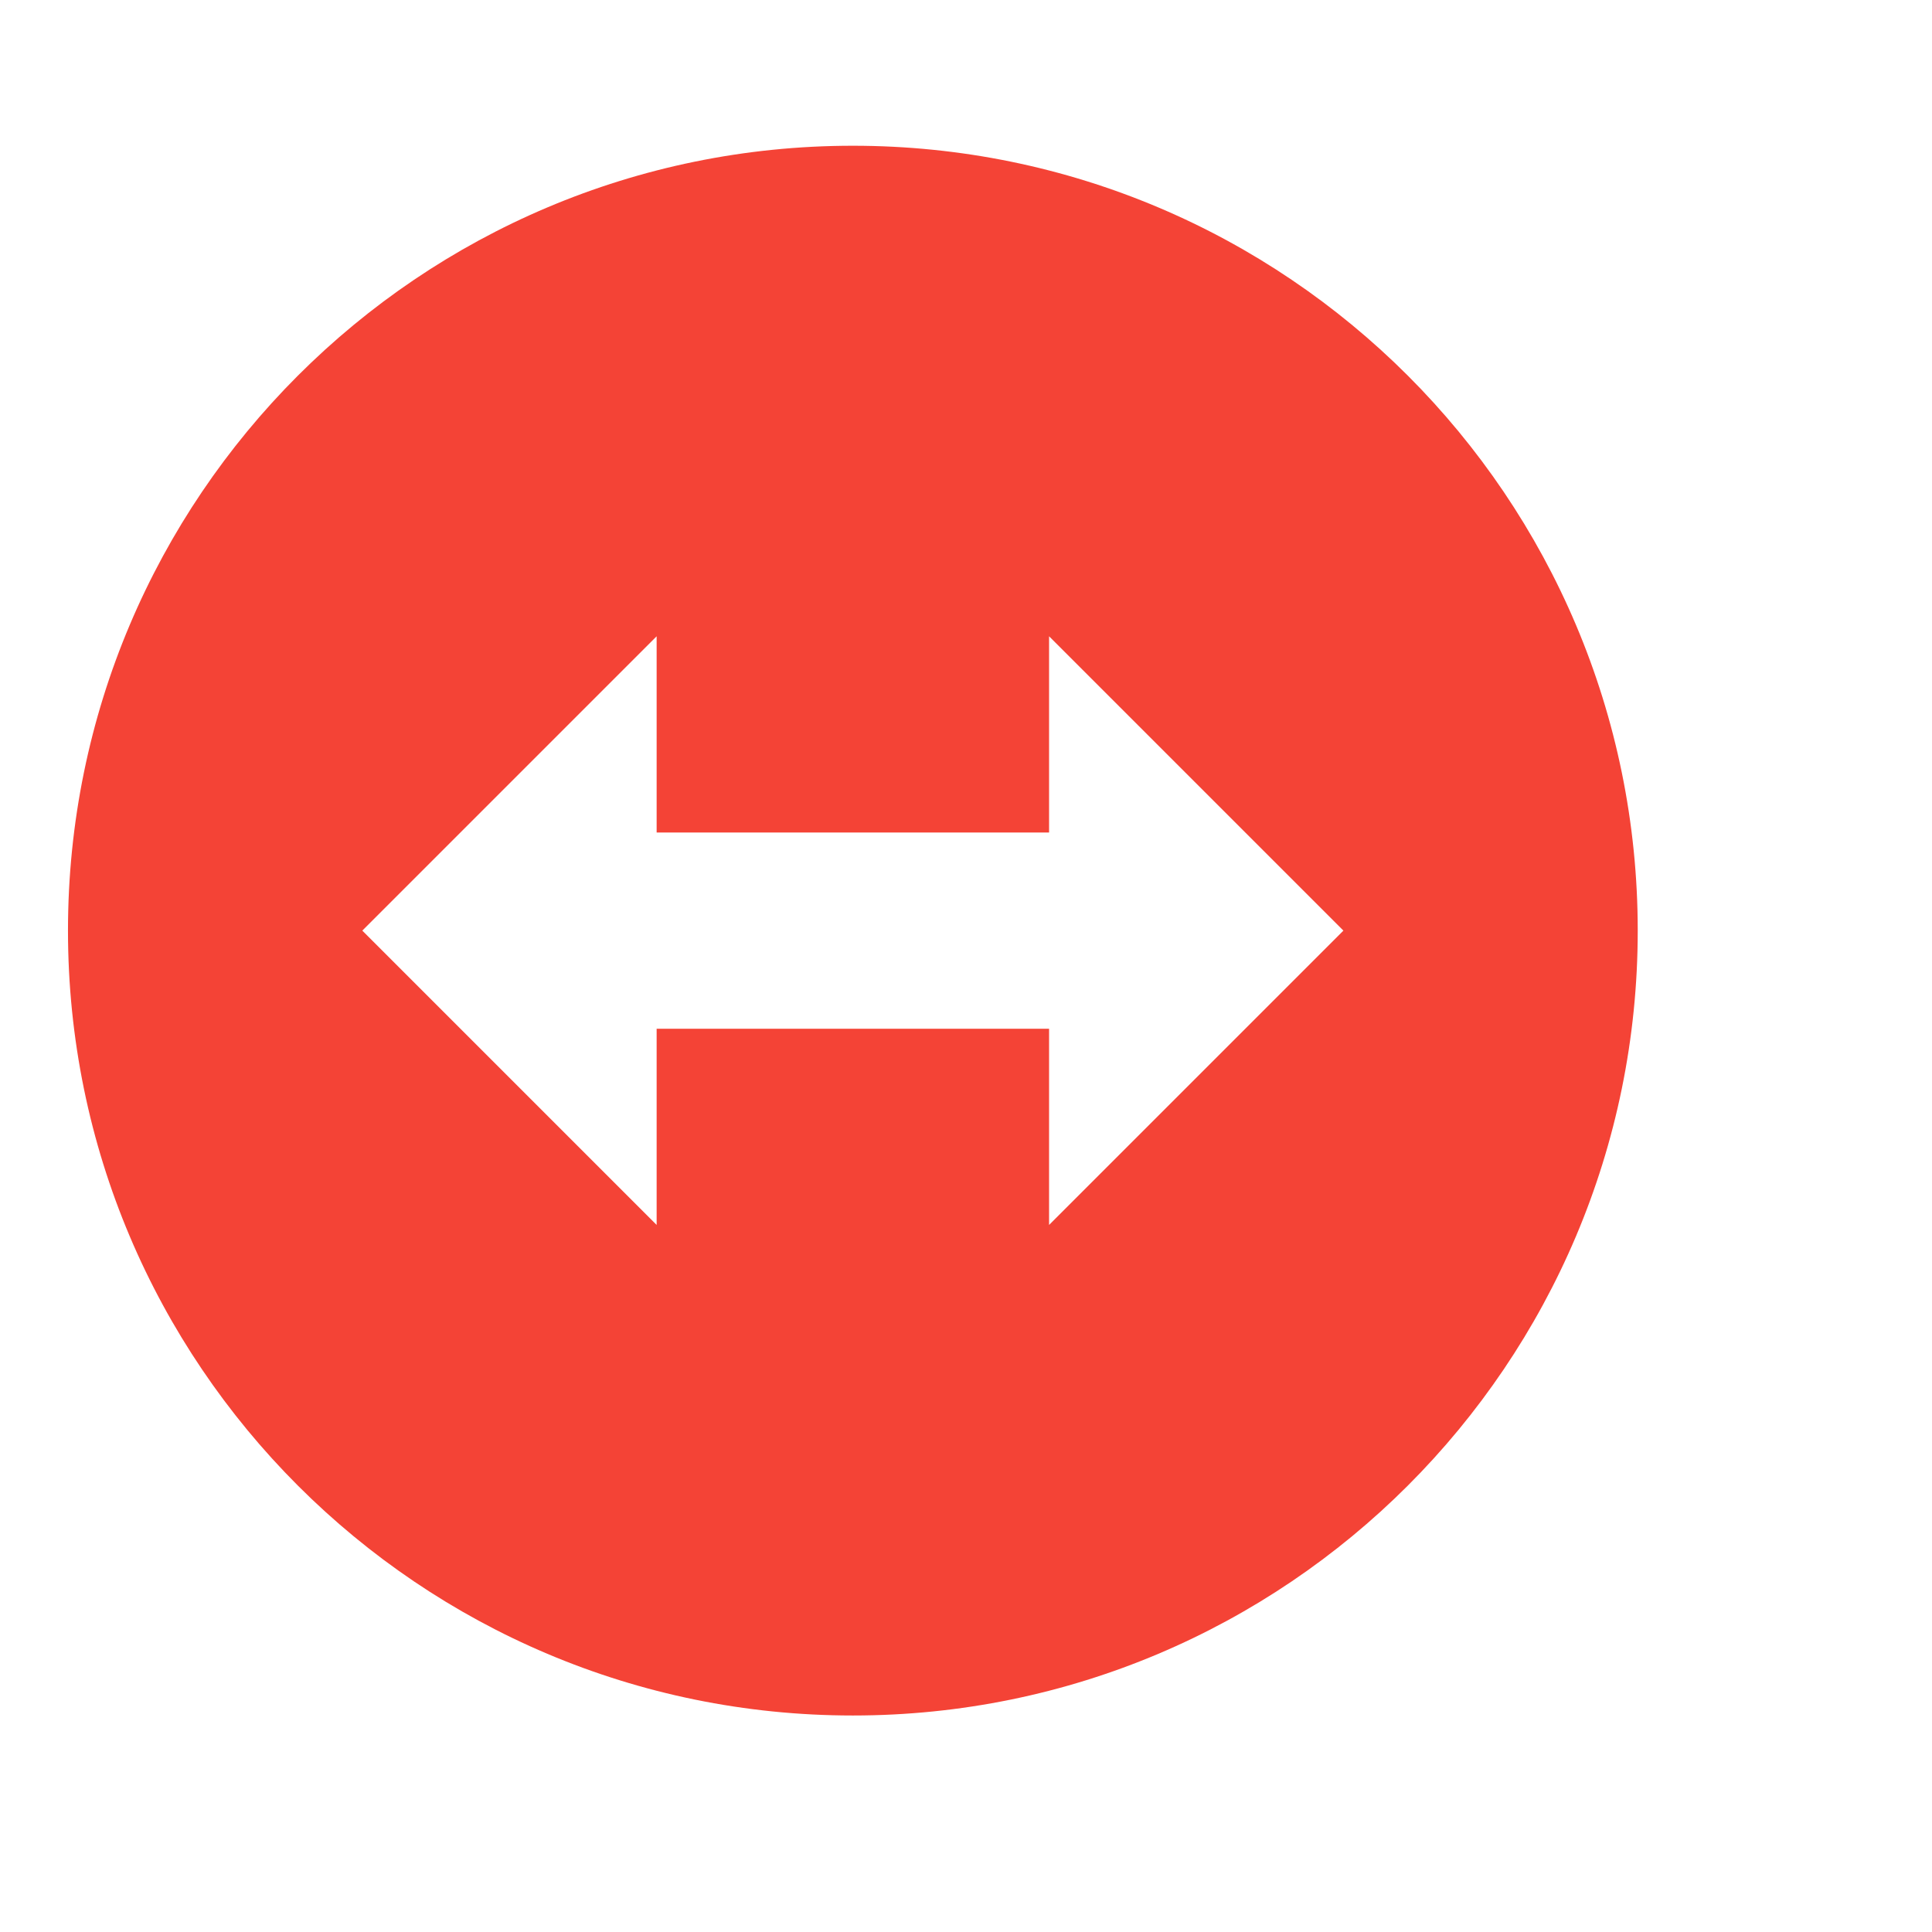
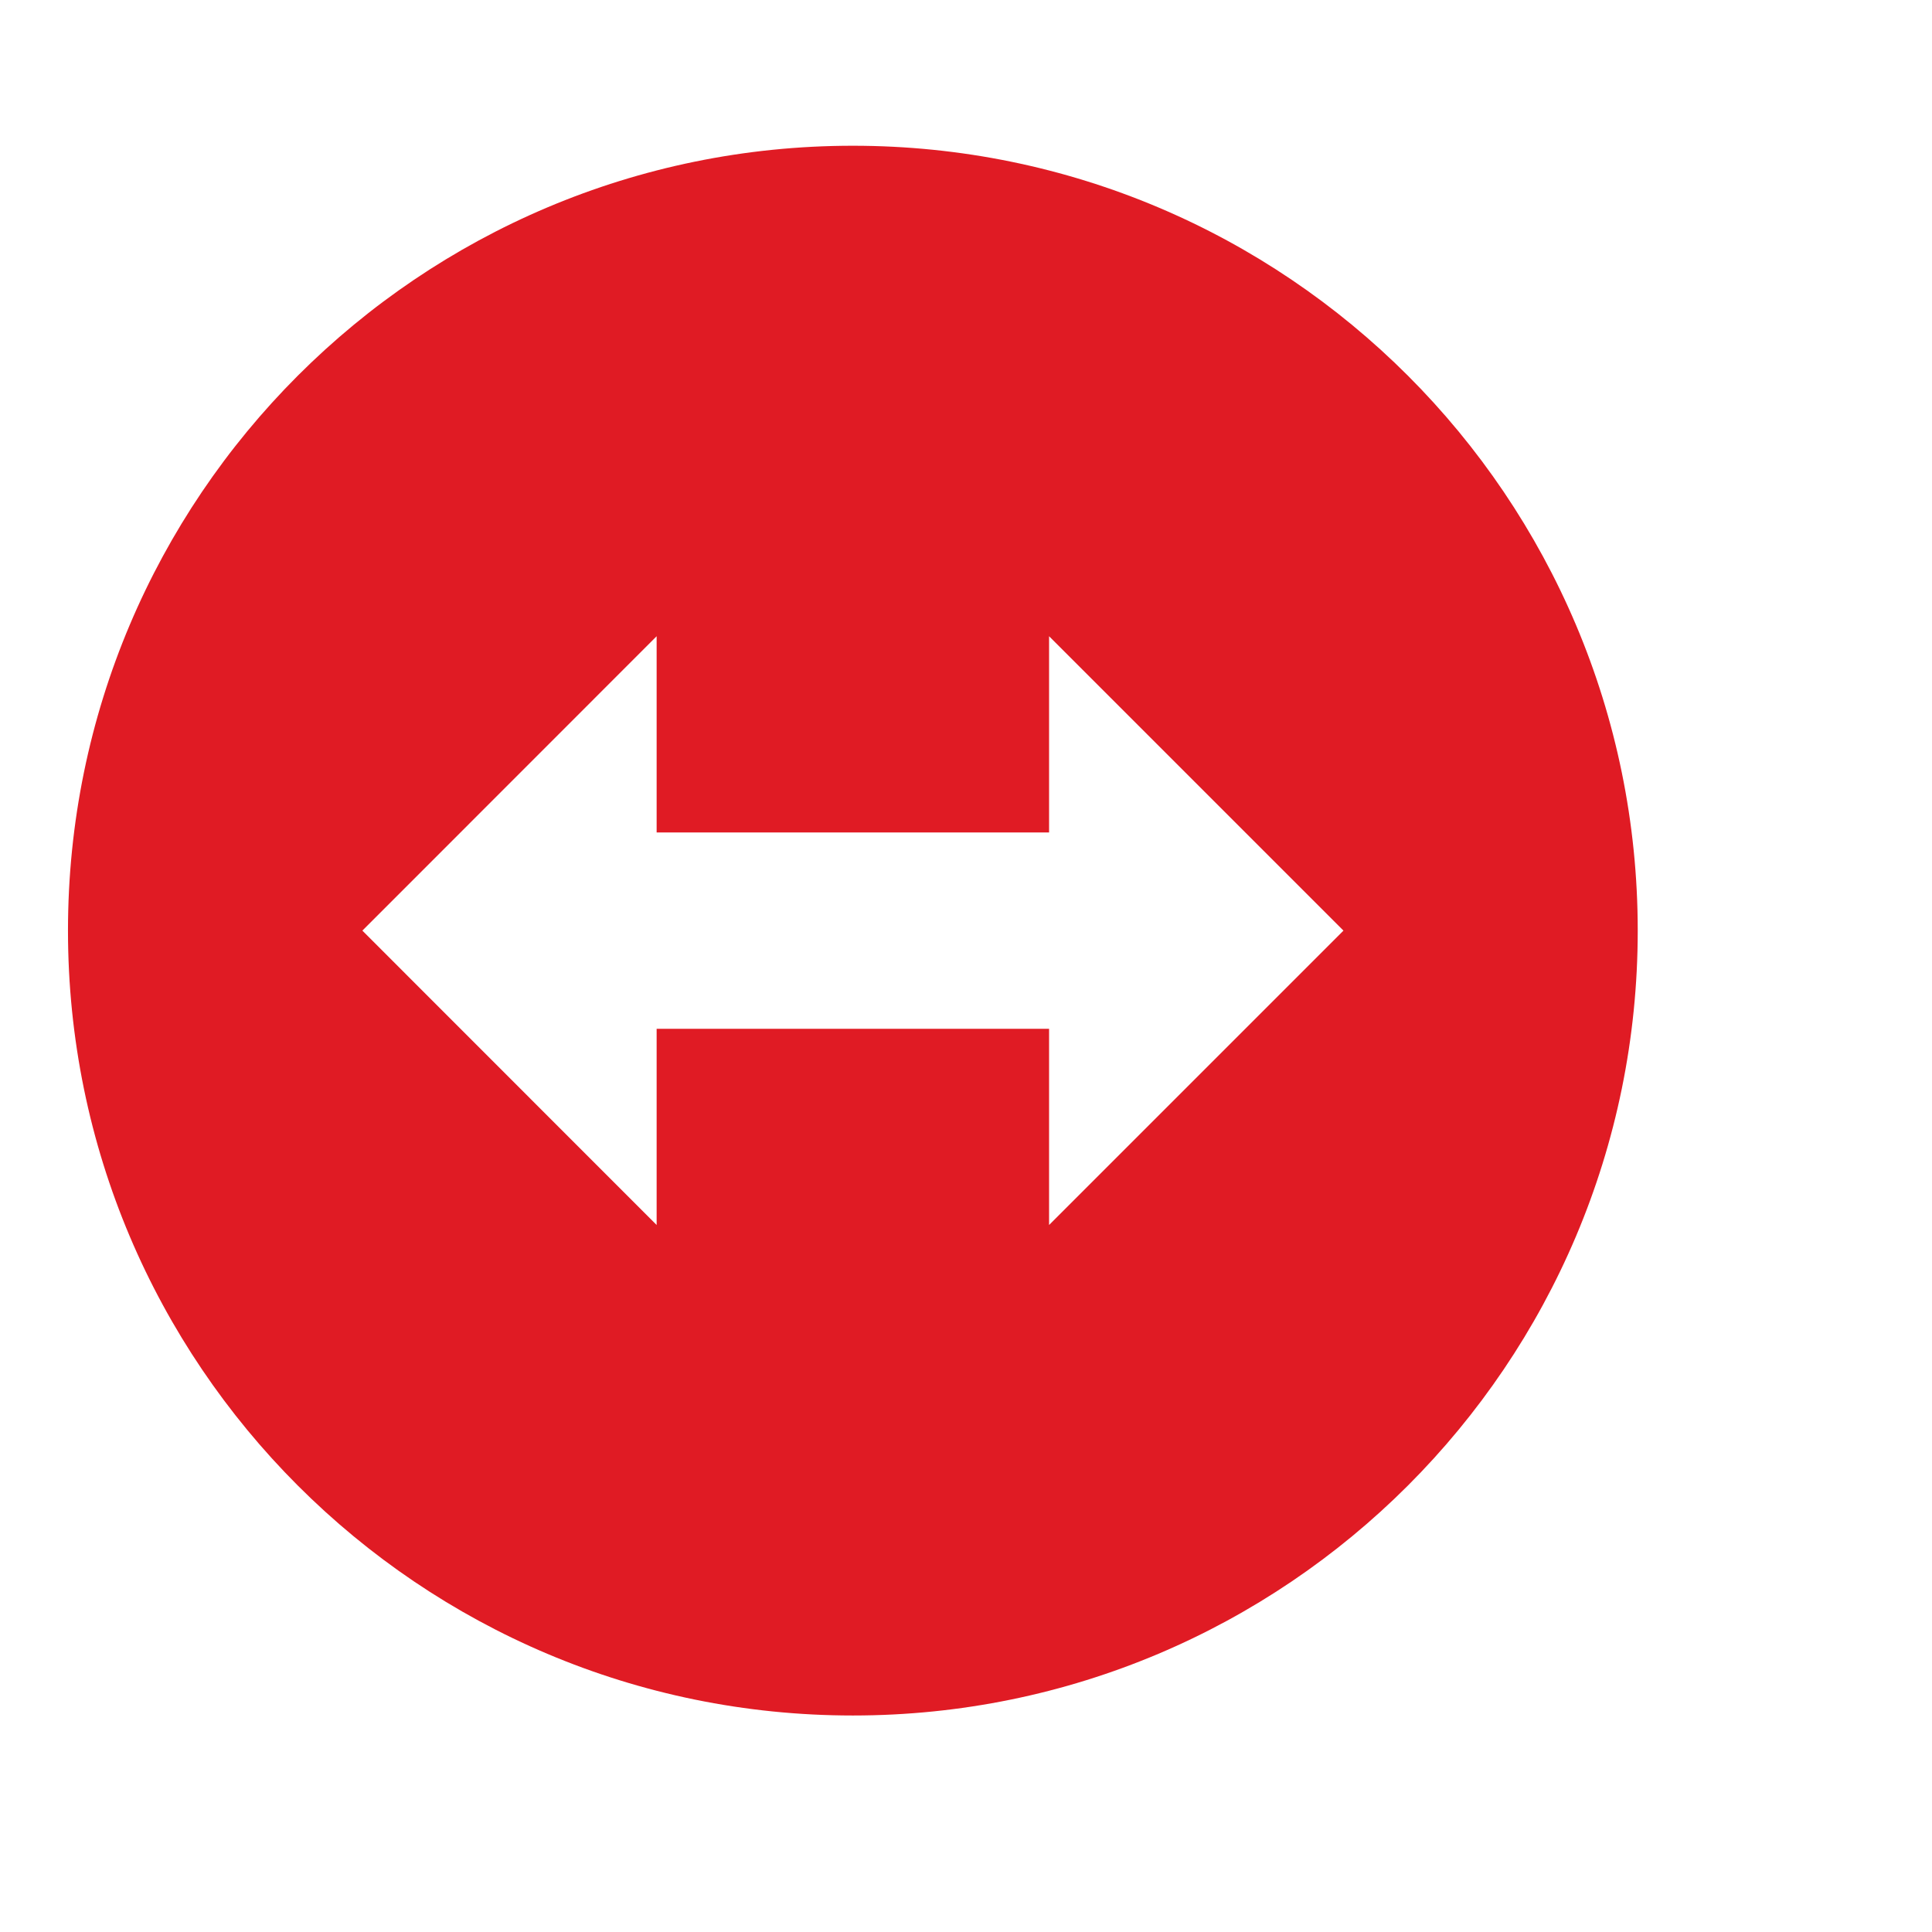
<svg xmlns="http://www.w3.org/2000/svg" width="16" height="16" version="1.1" id="svg10446">
  <defs id="defs10440">
    <style id="current-color-scheme" type="text/css">
   .ColorScheme-Text { color:#dfdfdf; } .ColorScheme-Highlight { color:#4285f4; } .ColorScheme-NeutralText { color:#ff9800; } .ColorScheme-PositiveText { color:#4caf50; } .ColorScheme-NegativeText { color:#f44336; }
  </style>
  </defs>
-   <g id="g10444" transform="matrix(0.8125,0,0,0.8125,-2.687,-2.043)">
-     <path style="fill:currentColor" class="ColorScheme-NegativeText" d="m 10,9 v 2 h 4 V 9 l 3,3 -3,3 v -2 h -4 v 2 L 7,12 Z m 2,-5 c -4.418,-10e-8 -8,3.582 -8,8 -10e-8,4.418 3.582,8 8,8 4.418,0 8,-3.582 8,-8 0,-4.418 -3.582,-8 -8,-8 z" id="path10442" />
-   </g>
+   <path style="fill:#e01b24" class="error" d="m 5.438,5.269 v 1.625 h 3.25 V 5.269 L 11.126,7.707 8.688,10.145 v -1.625 h -3.25 v 1.625 L 3.001,7.707 Z M 7.063,1.207 c -3.59,-1e-7 -6.5,2.91 -6.5,6.5 -8e-8,3.59 2.91,6.5 6.5,6.5 3.59,0 6.5,-2.91 6.5,-6.5 0,-3.59 -2.91,-6.5 -6.5,-6.5 z" id="path10442" />
</svg>
